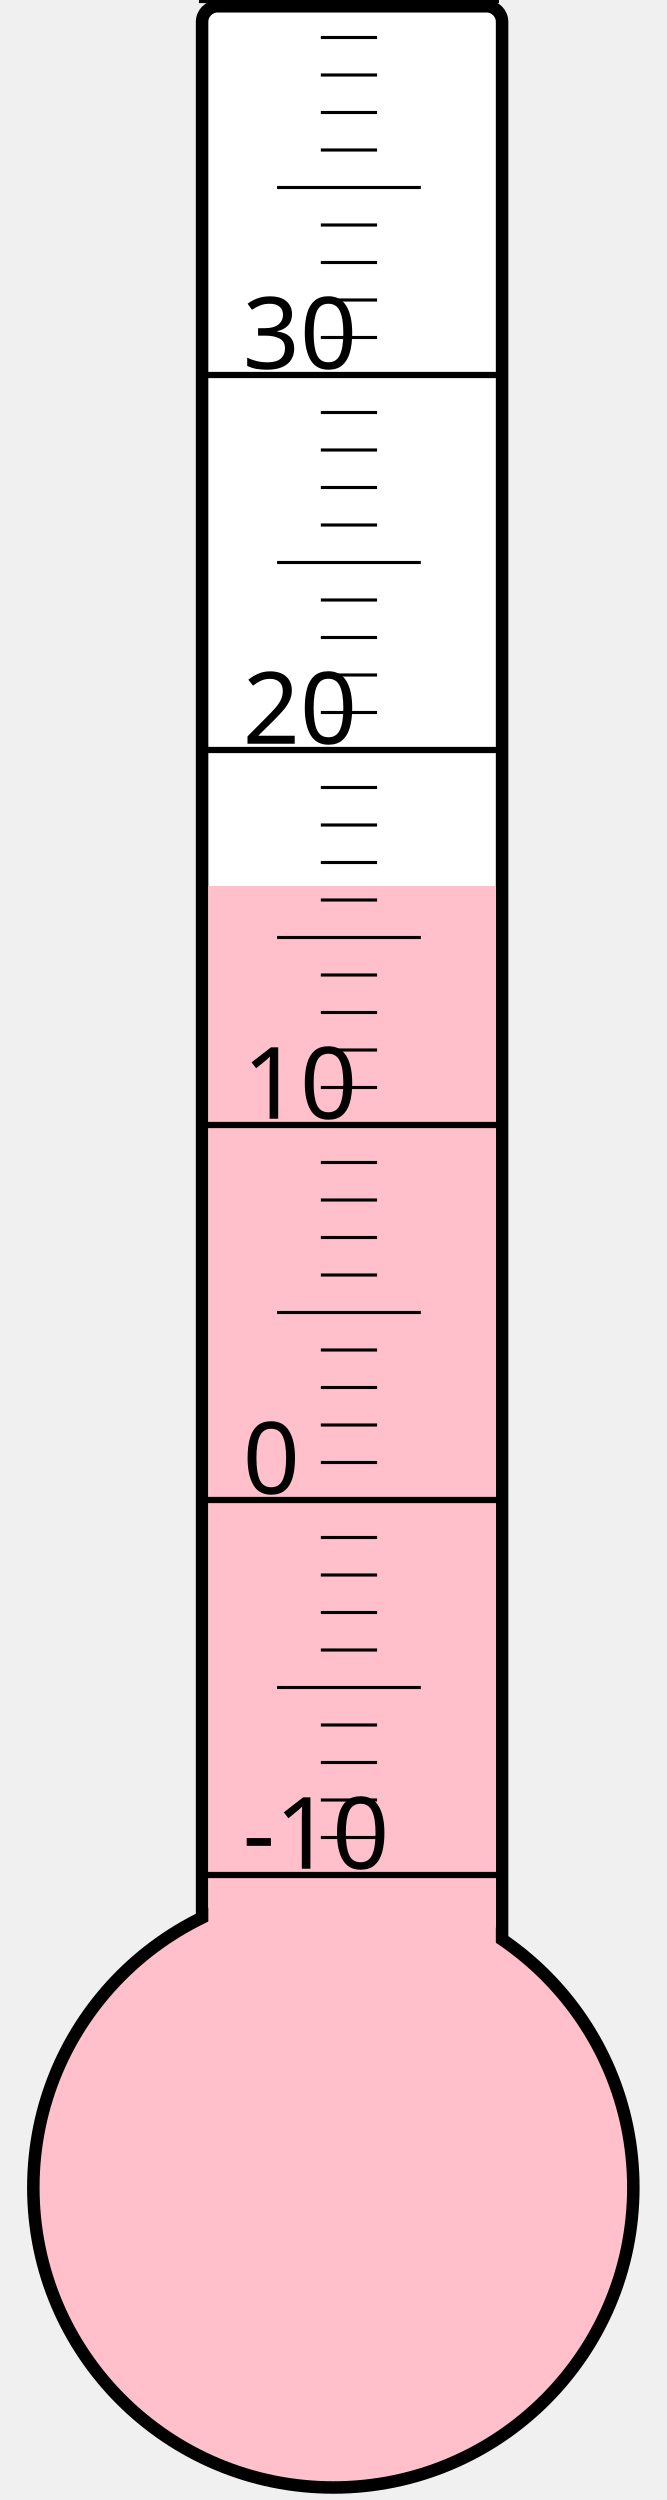
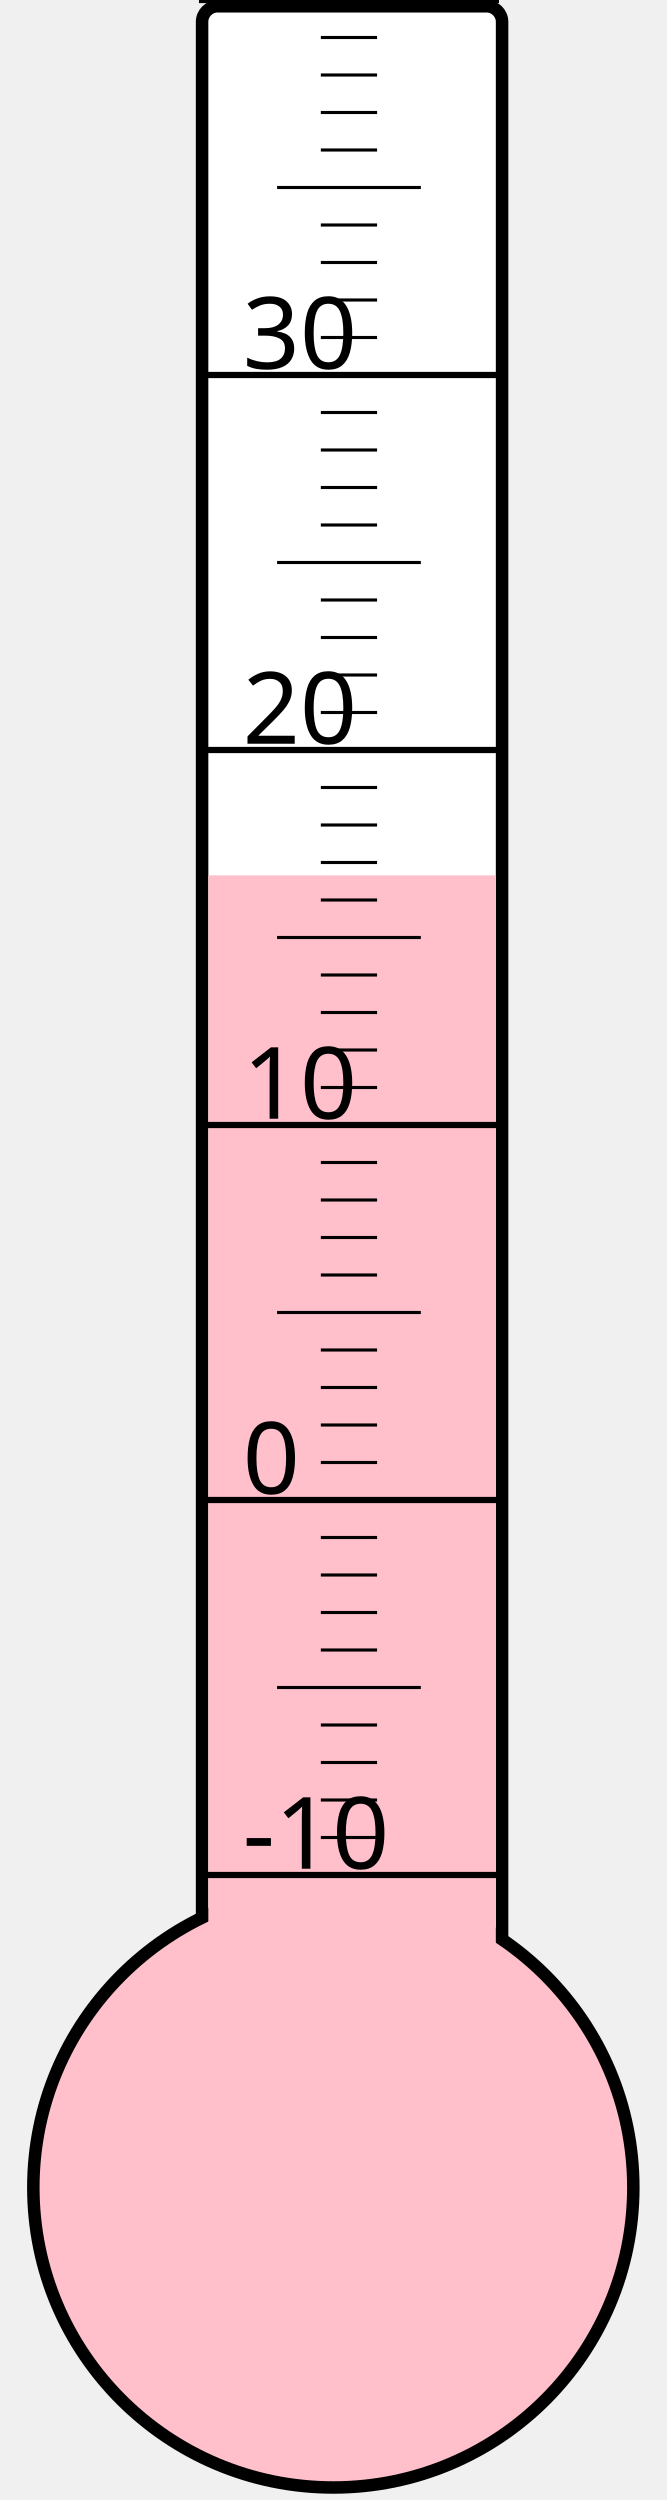
<svg xmlns="http://www.w3.org/2000/svg" width="40px" height="150px" viewBox="0 0 200 800">
  <rect width="200" height="800" x="0" y="0" style="fill: #ffffeb; fill-opacity: 0;" />
  <rect width="96" height="680" x="58" y="2" rx="5" ry="5" style="fill: white; fill-opacity: 1; stroke: black; stroke-width: 4;" />
  <circle cx="100" cy="700" r="96" style="fill: pink; stroke: black; stroke-width: 4;" />
-   <rect width="92" height="416.5" x="60" y="283.5" style="fill: pink; fill-opacity: 1; stroke-width: 0;" />
+   <rect width="92" height="419.875" x="60" y="280.125" style="fill: pink; fill-opacity: 1; stroke-width: 0;" />
  <text x="71" y="598" style="font-family: sans-serif; font-size: 24pt;">-10</text>
  <text x="71" y="478" style="font-family: sans-serif; font-size: 24pt;">0</text>
  <text x="71" y="358" style="font-family: sans-serif; font-size: 24pt;">10</text>
  <text x="71" y="238" style="font-family: sans-serif; font-size: 24pt;">20</text>
  <text x="71" y="118" style="font-family: sans-serif; font-size: 24pt;">30</text>
  <g style="stroke: black;">
    <line x1="57" y1="600" x2="153" y2="600" style="stroke-width: 2;" />
    <line x1="96" y1="588" x2="114" y2="588" style="stroke-width: 1;" />
    <line x1="96" y1="576" x2="114" y2="576" style="stroke-width: 1;" />
    <line x1="96" y1="564" x2="114" y2="564" style="stroke-width: 1;" />
    <line x1="96" y1="552" x2="114" y2="552" style="stroke-width: 1;" />
    <line x1="82" y1="540" x2="128" y2="540" style="stroke-width: 1;" />
    <line x1="96" y1="528" x2="114" y2="528" style="stroke-width: 1;" />
    <line x1="96" y1="516" x2="114" y2="516" style="stroke-width: 1;" />
    <line x1="96" y1="504" x2="114" y2="504" style="stroke-width: 1;" />
    <line x1="96" y1="492" x2="114" y2="492" style="stroke-width: 1;" />
    <line x1="57" y1="480" x2="153" y2="480" style="stroke-width: 2;" />
    <line x1="96" y1="468" x2="114" y2="468" style="stroke-width: 1;" />
    <line x1="96" y1="456" x2="114" y2="456" style="stroke-width: 1;" />
    <line x1="96" y1="444" x2="114" y2="444" style="stroke-width: 1;" />
    <line x1="96" y1="432" x2="114" y2="432" style="stroke-width: 1;" />
    <line x1="82" y1="420" x2="128" y2="420" style="stroke-width: 1;" />
    <line x1="96" y1="408" x2="114" y2="408" style="stroke-width: 1;" />
    <line x1="96" y1="396" x2="114" y2="396" style="stroke-width: 1;" />
    <line x1="96" y1="384" x2="114" y2="384" style="stroke-width: 1;" />
    <line x1="96" y1="372" x2="114" y2="372" style="stroke-width: 1;" />
    <line x1="57" y1="360" x2="153" y2="360" style="stroke-width: 2;" />
    <line x1="96" y1="348" x2="114" y2="348" style="stroke-width: 1;" />
    <line x1="96" y1="336" x2="114" y2="336" style="stroke-width: 1;" />
    <line x1="96" y1="324" x2="114" y2="324" style="stroke-width: 1;" />
    <line x1="96" y1="312" x2="114" y2="312" style="stroke-width: 1;" />
    <line x1="82" y1="300" x2="128" y2="300" style="stroke-width: 1;" />
    <line x1="96" y1="288" x2="114" y2="288" style="stroke-width: 1;" />
    <line x1="96" y1="276" x2="114" y2="276" style="stroke-width: 1;" />
    <line x1="96" y1="264" x2="114" y2="264" style="stroke-width: 1;" />
    <line x1="96" y1="252" x2="114" y2="252" style="stroke-width: 1;" />
    <line x1="57" y1="240" x2="153" y2="240" style="stroke-width: 2;" />
    <line x1="96" y1="228" x2="114" y2="228" style="stroke-width: 1;" />
    <line x1="96" y1="216" x2="114" y2="216" style="stroke-width: 1;" />
    <line x1="96" y1="204" x2="114" y2="204" style="stroke-width: 1;" />
    <line x1="96" y1="192" x2="114" y2="192" style="stroke-width: 1;" />
    <line x1="82" y1="180" x2="128" y2="180" style="stroke-width: 1;" />
    <line x1="96" y1="168" x2="114" y2="168" style="stroke-width: 1;" />
    <line x1="96" y1="156" x2="114" y2="156" style="stroke-width: 1;" />
    <line x1="96" y1="144" x2="114" y2="144" style="stroke-width: 1;" />
    <line x1="96" y1="132" x2="114" y2="132" style="stroke-width: 1;" />
    <line x1="57" y1="120" x2="153" y2="120" style="stroke-width: 2;" />
    <line x1="96" y1="108" x2="114" y2="108" style="stroke-width: 1;" />
    <line x1="96" y1="96" x2="114" y2="96" style="stroke-width: 1;" />
    <line x1="96" y1="84" x2="114" y2="84" style="stroke-width: 1;" />
    <line x1="96" y1="72" x2="114" y2="72" style="stroke-width: 1;" />
    <line x1="82" y1="60" x2="128" y2="60" style="stroke-width: 1;" />
    <line x1="96" y1="48" x2="114" y2="48" style="stroke-width: 1;" />
    <line x1="96" y1="36" x2="114" y2="36" style="stroke-width: 1;" />
    <line x1="96" y1="24" x2="114" y2="24" style="stroke-width: 1;" />
    <line x1="96" y1="12" x2="114" y2="12" style="stroke-width: 1;" />
    <line x1="57" y1="0" x2="153" y2="0" style="stroke-width: 2;" />
  </g>
</svg>
